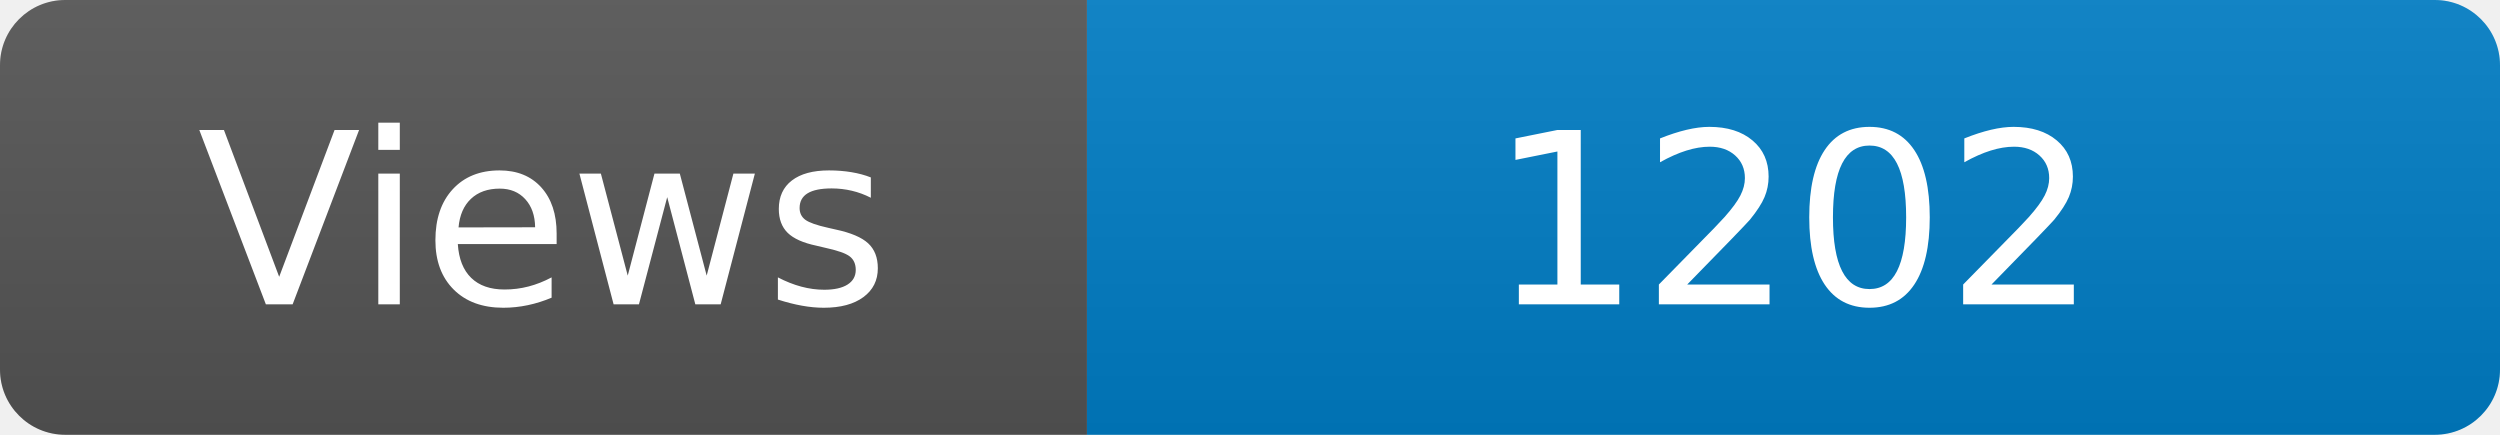
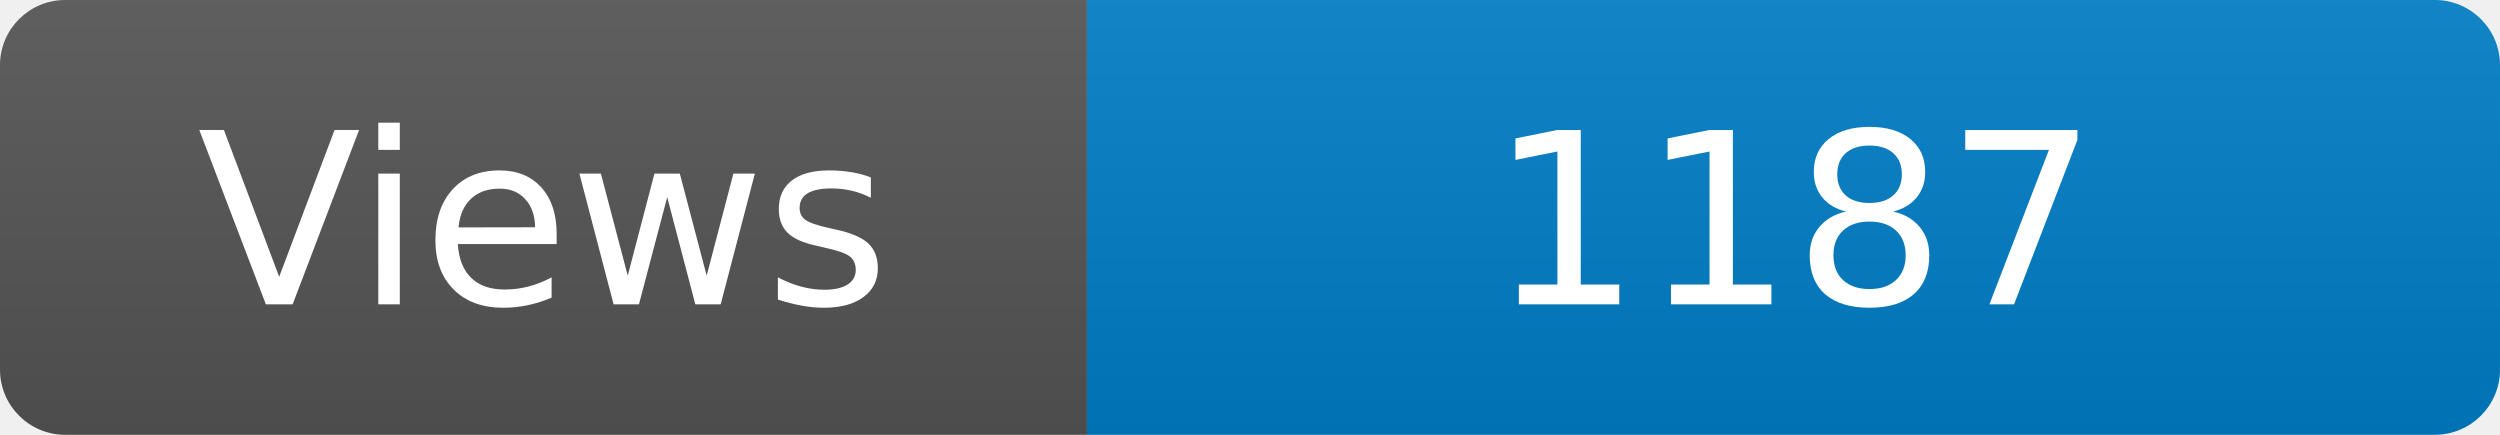
<svg xmlns="http://www.w3.org/2000/svg" width="115" height="20" role="img" aria-label="Maintained?: yes">
  <linearGradient id="s" x2="0" y2="100%">
    <stop offset="0" stop-color="#bbb" stop-opacity=".1" />
    <stop offset="1" stop-opacity=".1" />
  </linearGradient>
  <clipPath id="r">
    <rect width="115" height="20" rx="3" fill="#fff" />
  </clipPath>
  <g clip-path="url(#r)">
    <rect width="50" height="20" fill="#555" />
    <rect x="50" width="160" height="20" fill="#007ec6" />
    <rect width="115" height="20" fill="url(#s)" />
  </g>
  <g fill="#fff" text-anchor="middle" font-family="Verdana,Geneva,DejaVu Sans,sans-serif" font-size="110">
    <text x="250" y="140" transform="scale(.1)" fill="#fff">Views</text>
-     <text x="825" y="140" transform="scale(.1)" fill="#fff">1202</text>
+     <text x="825" y="140" transform="scale(.1)" fill="#fff">1187</text>
  </g>
</svg>
